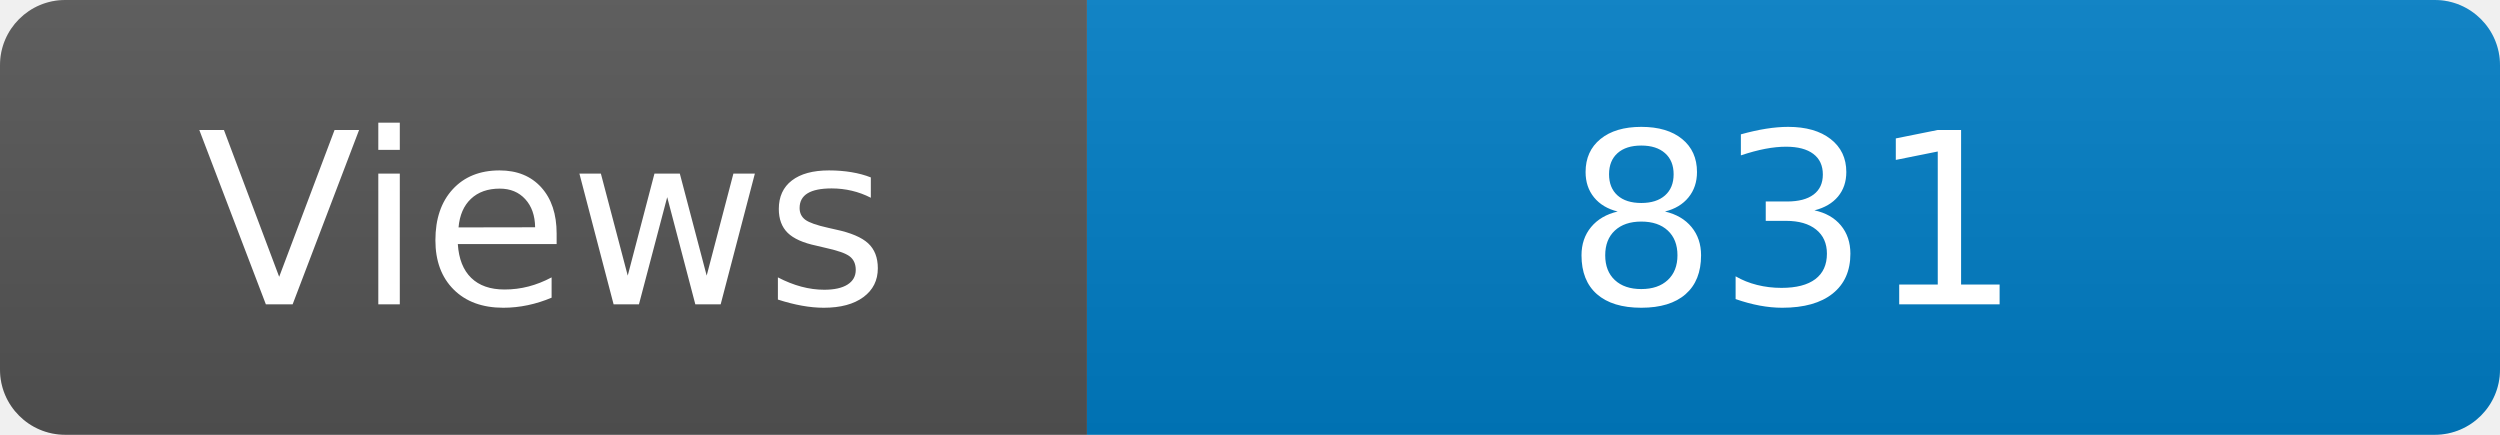
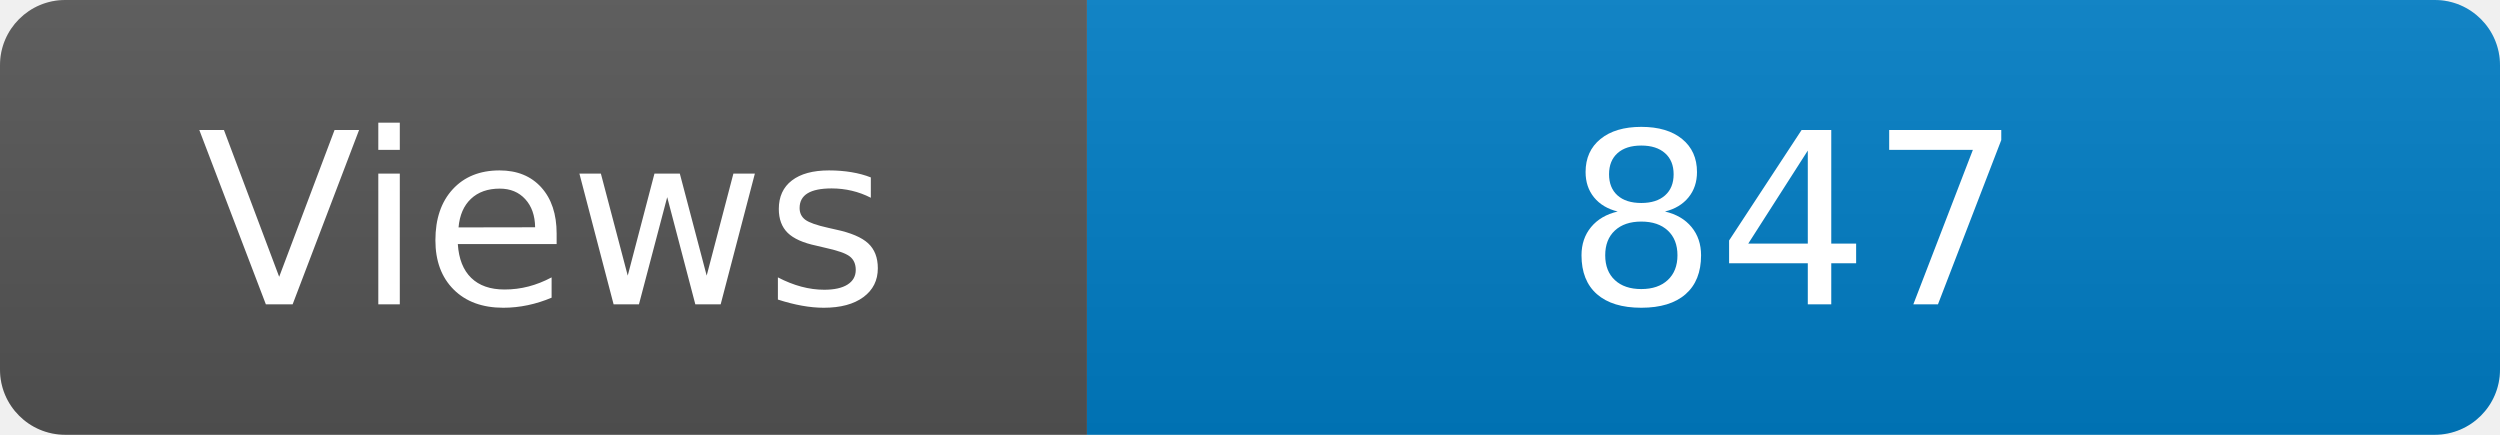
<svg xmlns="http://www.w3.org/2000/svg" width="115" height="20" role="img" aria-label="Maintained?: yes">
  <linearGradient id="s" x2="0" y2="100%">
    <stop offset="0" stop-color="#bbb" stop-opacity=".1" />
    <stop offset="1" stop-opacity=".1" />
  </linearGradient>
  <clipPath id="r">
    <rect width="115" height="20" rx="3" fill="#fff" />
  </clipPath>
  <g clip-path="url(#r)">
    <rect width="50" height="20" fill="#555" />
    <rect x="50" width="160" height="20" fill="#007ec6" />
    <rect width="115" height="20" fill="url(#s)" />
  </g>
  <g fill="#fff" text-anchor="middle" font-family="Verdana,Geneva,DejaVu Sans,sans-serif" font-size="110">
    <text x="250" y="140" transform="scale(.1)" fill="#fff">Views</text>
-     <text x="825" y="140" transform="scale(.1)" fill="#fff">831</text>
+     <text x="825" y="140" transform="scale(.1)" fill="#fff">847</text>
  </g>
</svg>
